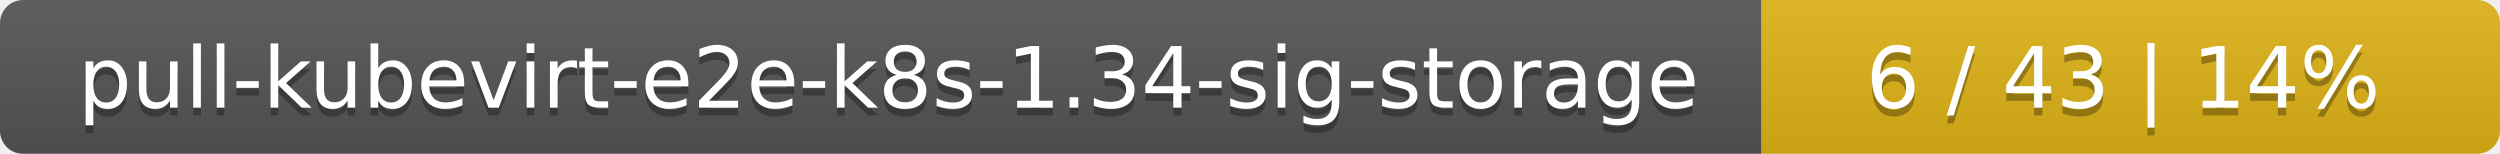
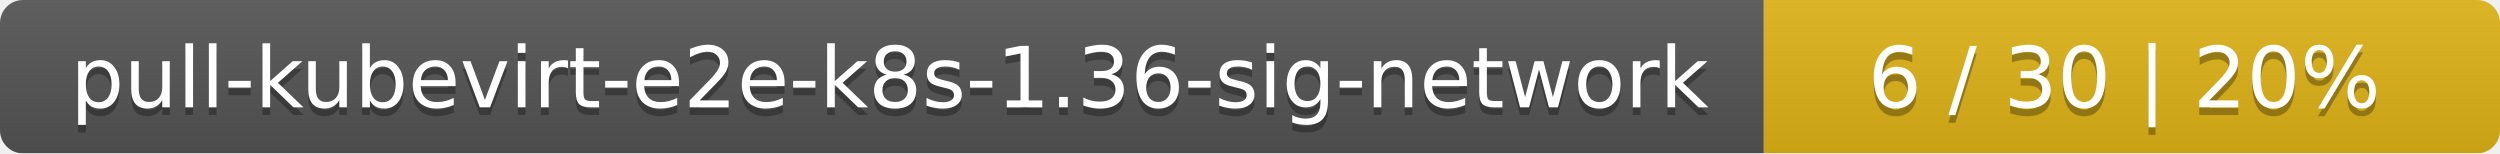
- <svg xmlns="http://www.w3.org/2000/svg" width="325" height="20">
+ <svg xmlns="http://www.w3.org/2000/svg" width="326" height="20">
  <linearGradient id="smooth" x2="0" y2="100%">
    <stop offset="0" stop-color="#bbb" stop-opacity=".1" />
    <stop offset="1" stop-opacity=".1" />
  </linearGradient>
  <mask id="round">
-     <rect width="325" height="20" rx="3" fill="#fff" />
+     <rect width="326" height="20" rx="3" fill="#fff" />
  </mask>
  <g mask="url(#round)">
-     <rect width="229" height="20" fill="#555" />
-     <rect x="229" width="96" height="20" fill="#dfb317" />
-     <rect width="325" height="20" fill="url(#smooth)" />
+     <rect width="230" height="20" fill="#555" />
+     <rect x="230" width="96" height="20" fill="#dfb317" />
+     <rect width="326" height="20" fill="url(#smooth)" />
  </g>
  <g fill="#fff" text-anchor="middle" font-family="DejaVu Sans,Verdana,Geneva,sans-serif" font-size="11">
-     <text x="115.5" y="15" fill="#010101" fill-opacity=".3">pull-kubevirt-e2e-k8s-1.34-sig-storage</text>
-     <text x="115.5" y="14">pull-kubevirt-e2e-k8s-1.34-sig-storage</text>
-     <text x="276" y="15" fill="#010101" fill-opacity=".3">6 / 43    |    14%</text>
-     <text x="276" y="14">6 / 43    |    14%</text>
+     <text x="116" y="15" fill="#010101" fill-opacity=".3">pull-kubevirt-e2e-k8s-1.36-sig-network</text>
+     <text x="116" y="14">pull-kubevirt-e2e-k8s-1.36-sig-network</text>
+     <text x="277" y="15" fill="#010101" fill-opacity=".3">6 / 30    |    20%</text>
+     <text x="277" y="14">6 / 30    |    20%</text>
  </g>
</svg>
